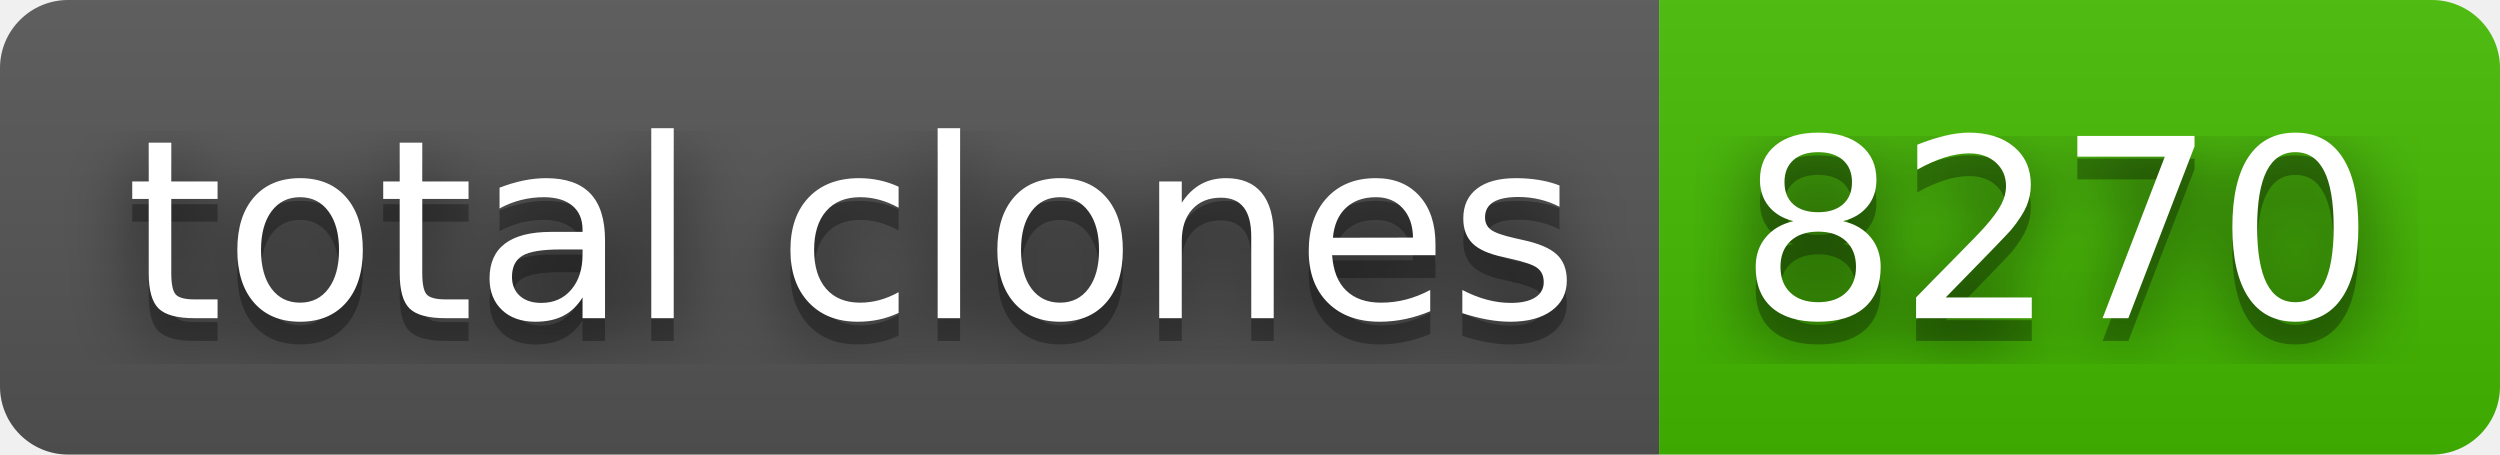
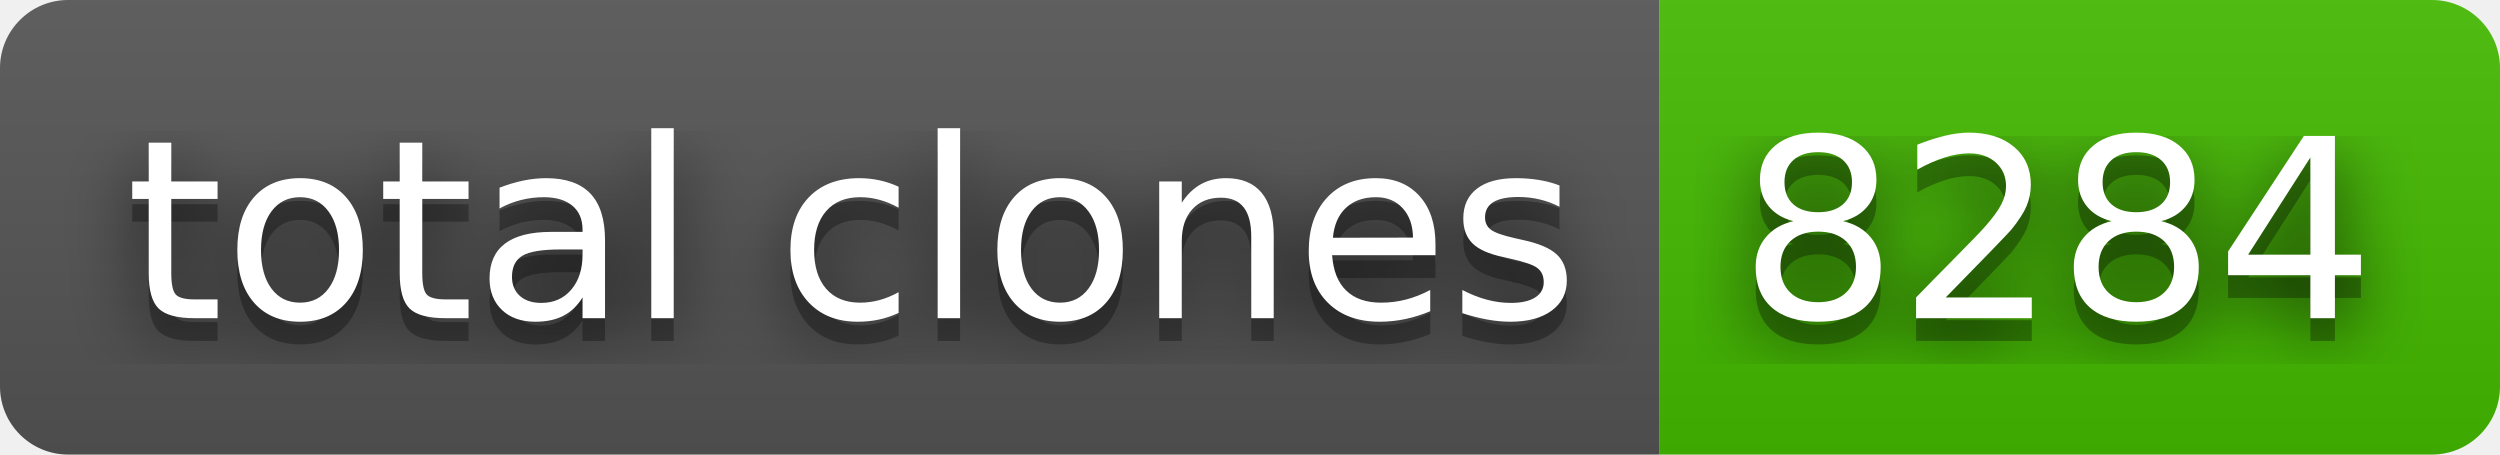
- <svg xmlns="http://www.w3.org/2000/svg" width="110" height="20" role="img" aria-label="total clones: 8270">
+ <svg xmlns="http://www.w3.org/2000/svg" width="110" height="20" role="img" aria-label="total clones: 8284">
  <filter id="blur">
    <feGaussianBlur stdDeviation="16" />
  </filter>
  <linearGradient id="s" x2="0" y2="100%">
    <stop offset="0" stop-color="#bbb" stop-opacity=".1" />
    <stop offset="1" stop-opacity=".1" />
  </linearGradient>
  <clipPath id="r">
    <rect width="110" height="20" rx="3" />
  </clipPath>
  <g clip-path="url(#r)">
    <rect width="73" height="20" fill="#555" />
    <rect x="73" width="37" height="20" fill="#4b0" />
    <rect width="110" height="20" fill="url(#s)" />
  </g>
  <g fill="#fff" text-anchor="middle" font-family="Verdana,Geneva,DejaVu Sans,sans-serif" text-rendering="geometricPrecision" font-size="110">
    <g transform="scale(.1)">
      <g aria-hidden="true" fill="#010101">
        <text x="375" y="150" fill-opacity=".8" filter="url(#blur)" textLength="630">total clones</text>
        <text x="375" y="150" fill-opacity=".3" textLength="630">total clones</text>
      </g>
      <text x="375" y="140" textLength="630">total clones</text>
    </g>
    <g transform="scale(.1)">
      <g aria-hidden="true" fill="#010101">
-         <text x="905" y="150" fill-opacity=".8" filter="url(#blur)" textLength="270">8270</text>
-         <text x="905" y="150" fill-opacity=".3" textLength="270">8270</text>
+         <text x="905" y="150" fill-opacity=".8" filter="url(#blur)" textLength="270">8284</text>
+         <text x="905" y="150" fill-opacity=".3" textLength="270">8284</text>
      </g>
-       <text x="905" y="140" textLength="270">8270</text>
+       <text x="905" y="140" textLength="270">8284</text>
    </g>
  </g>
</svg>
